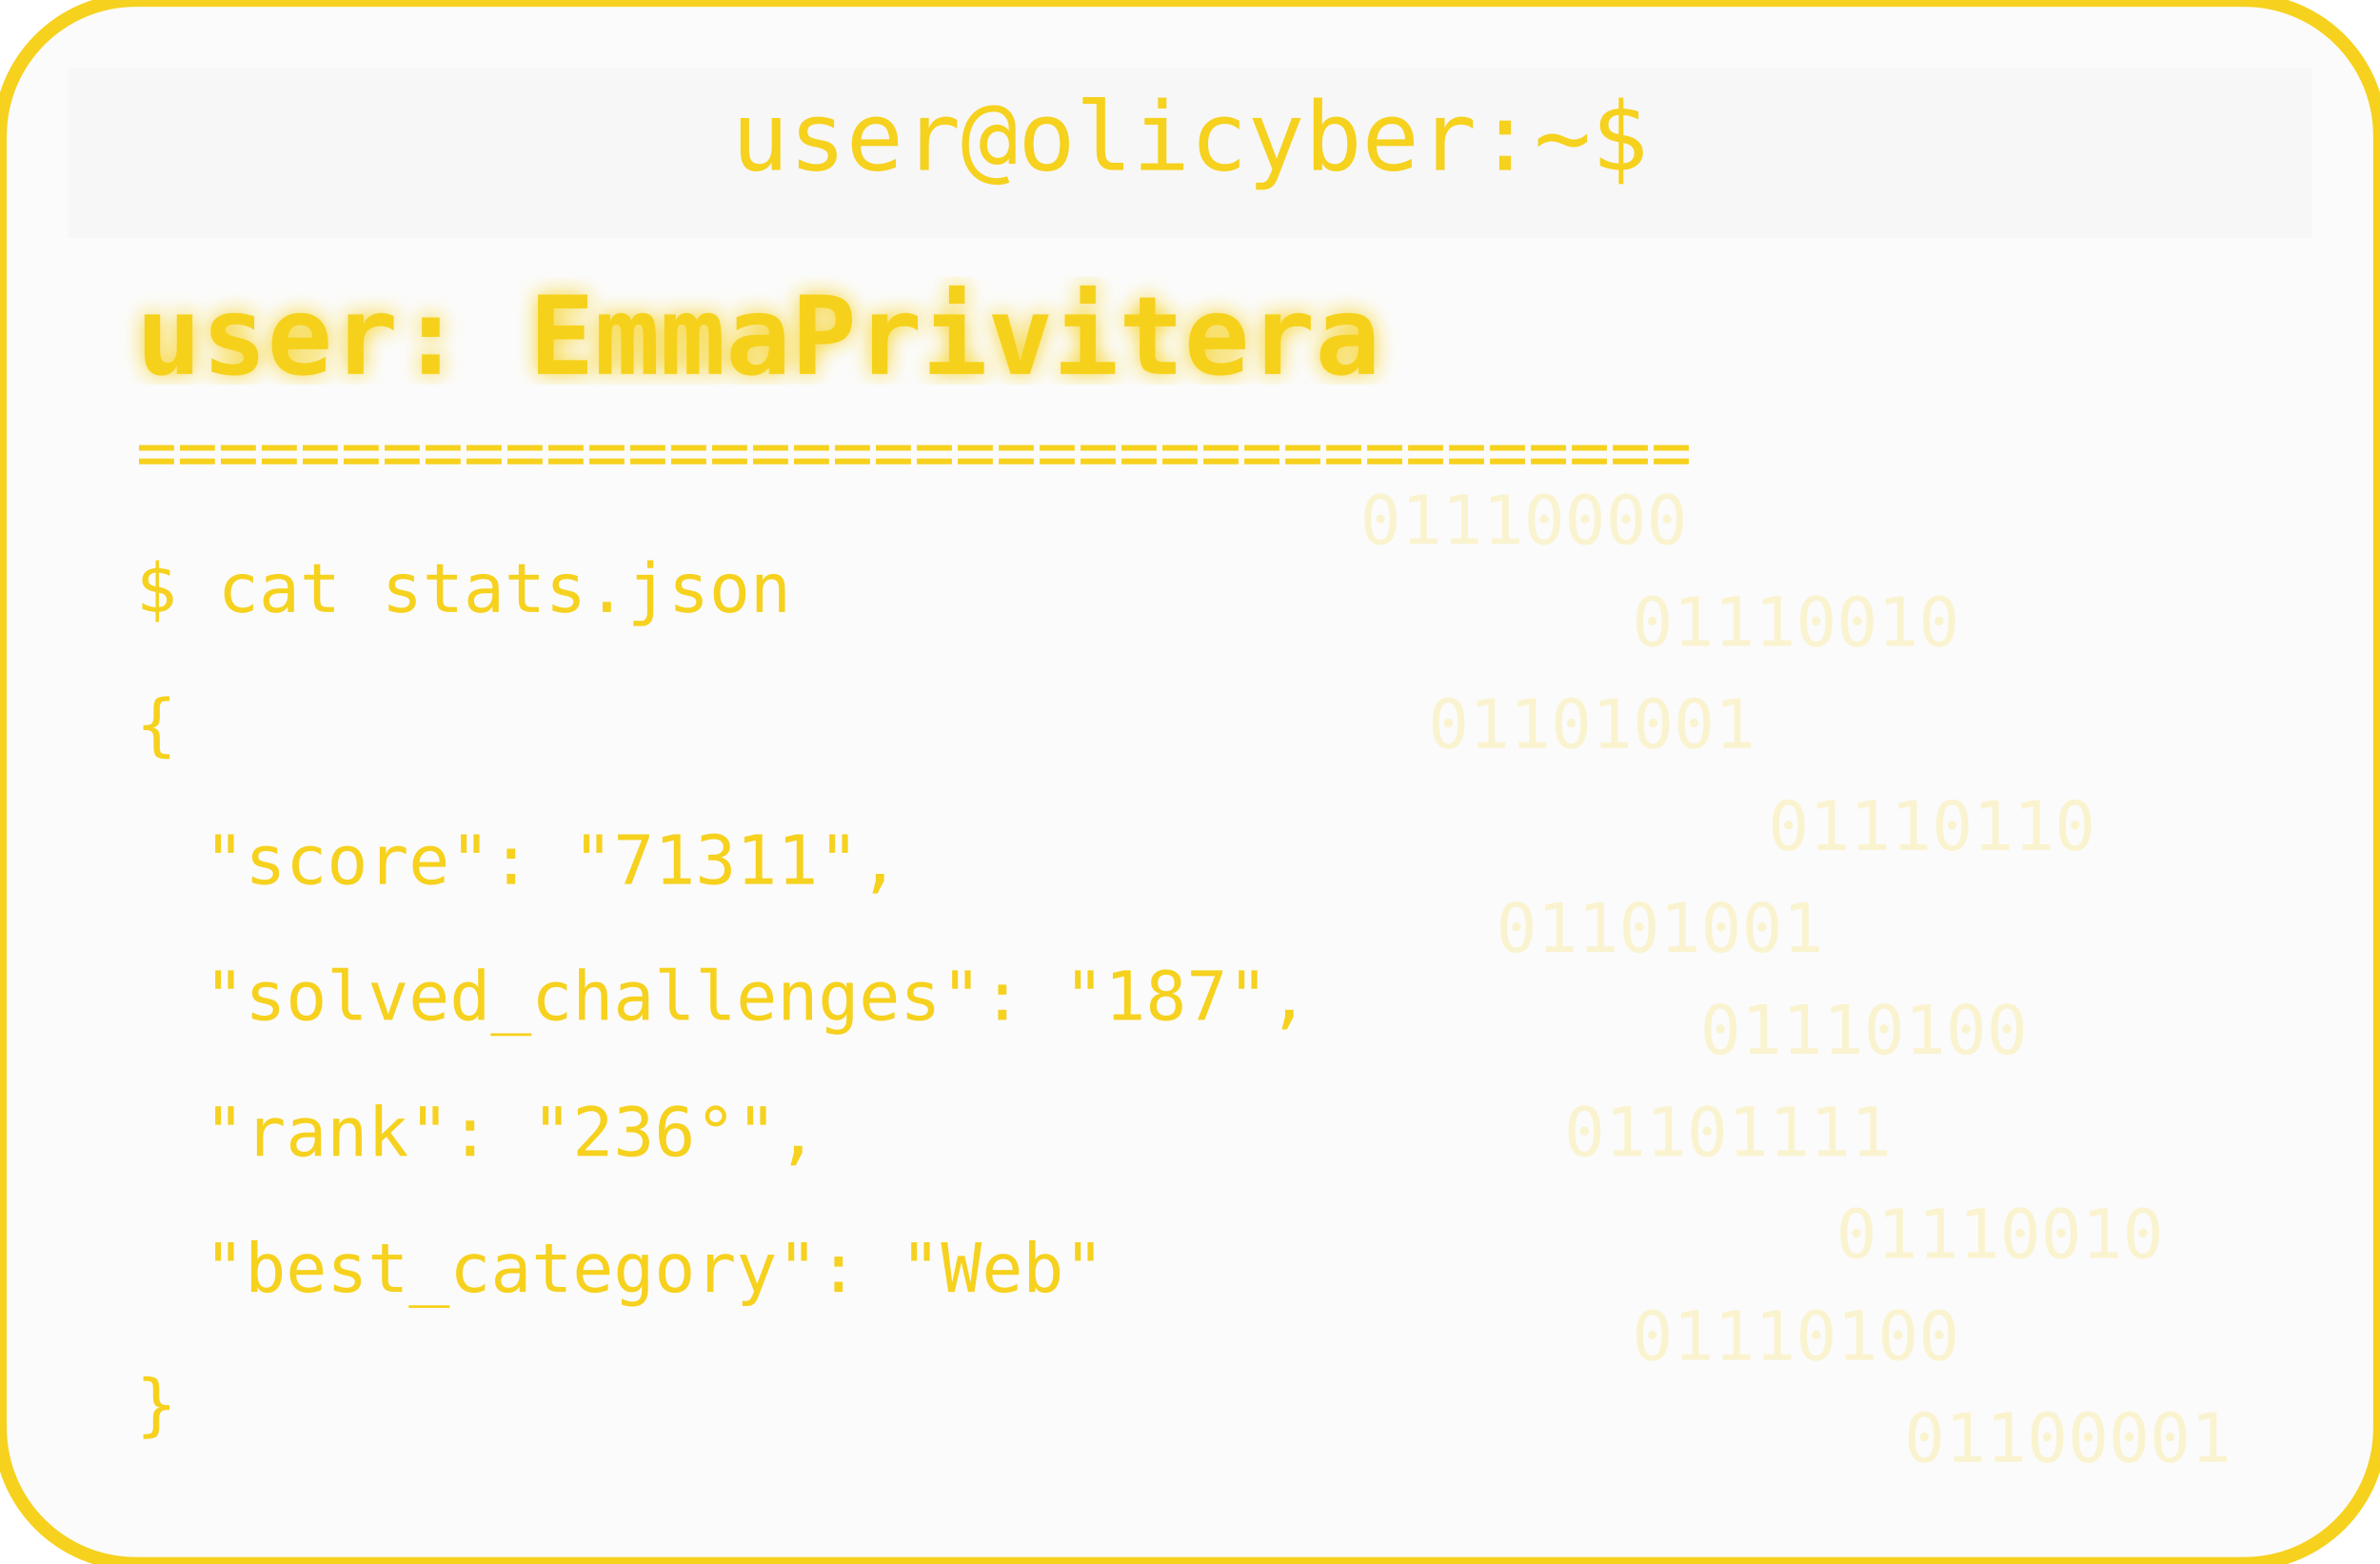
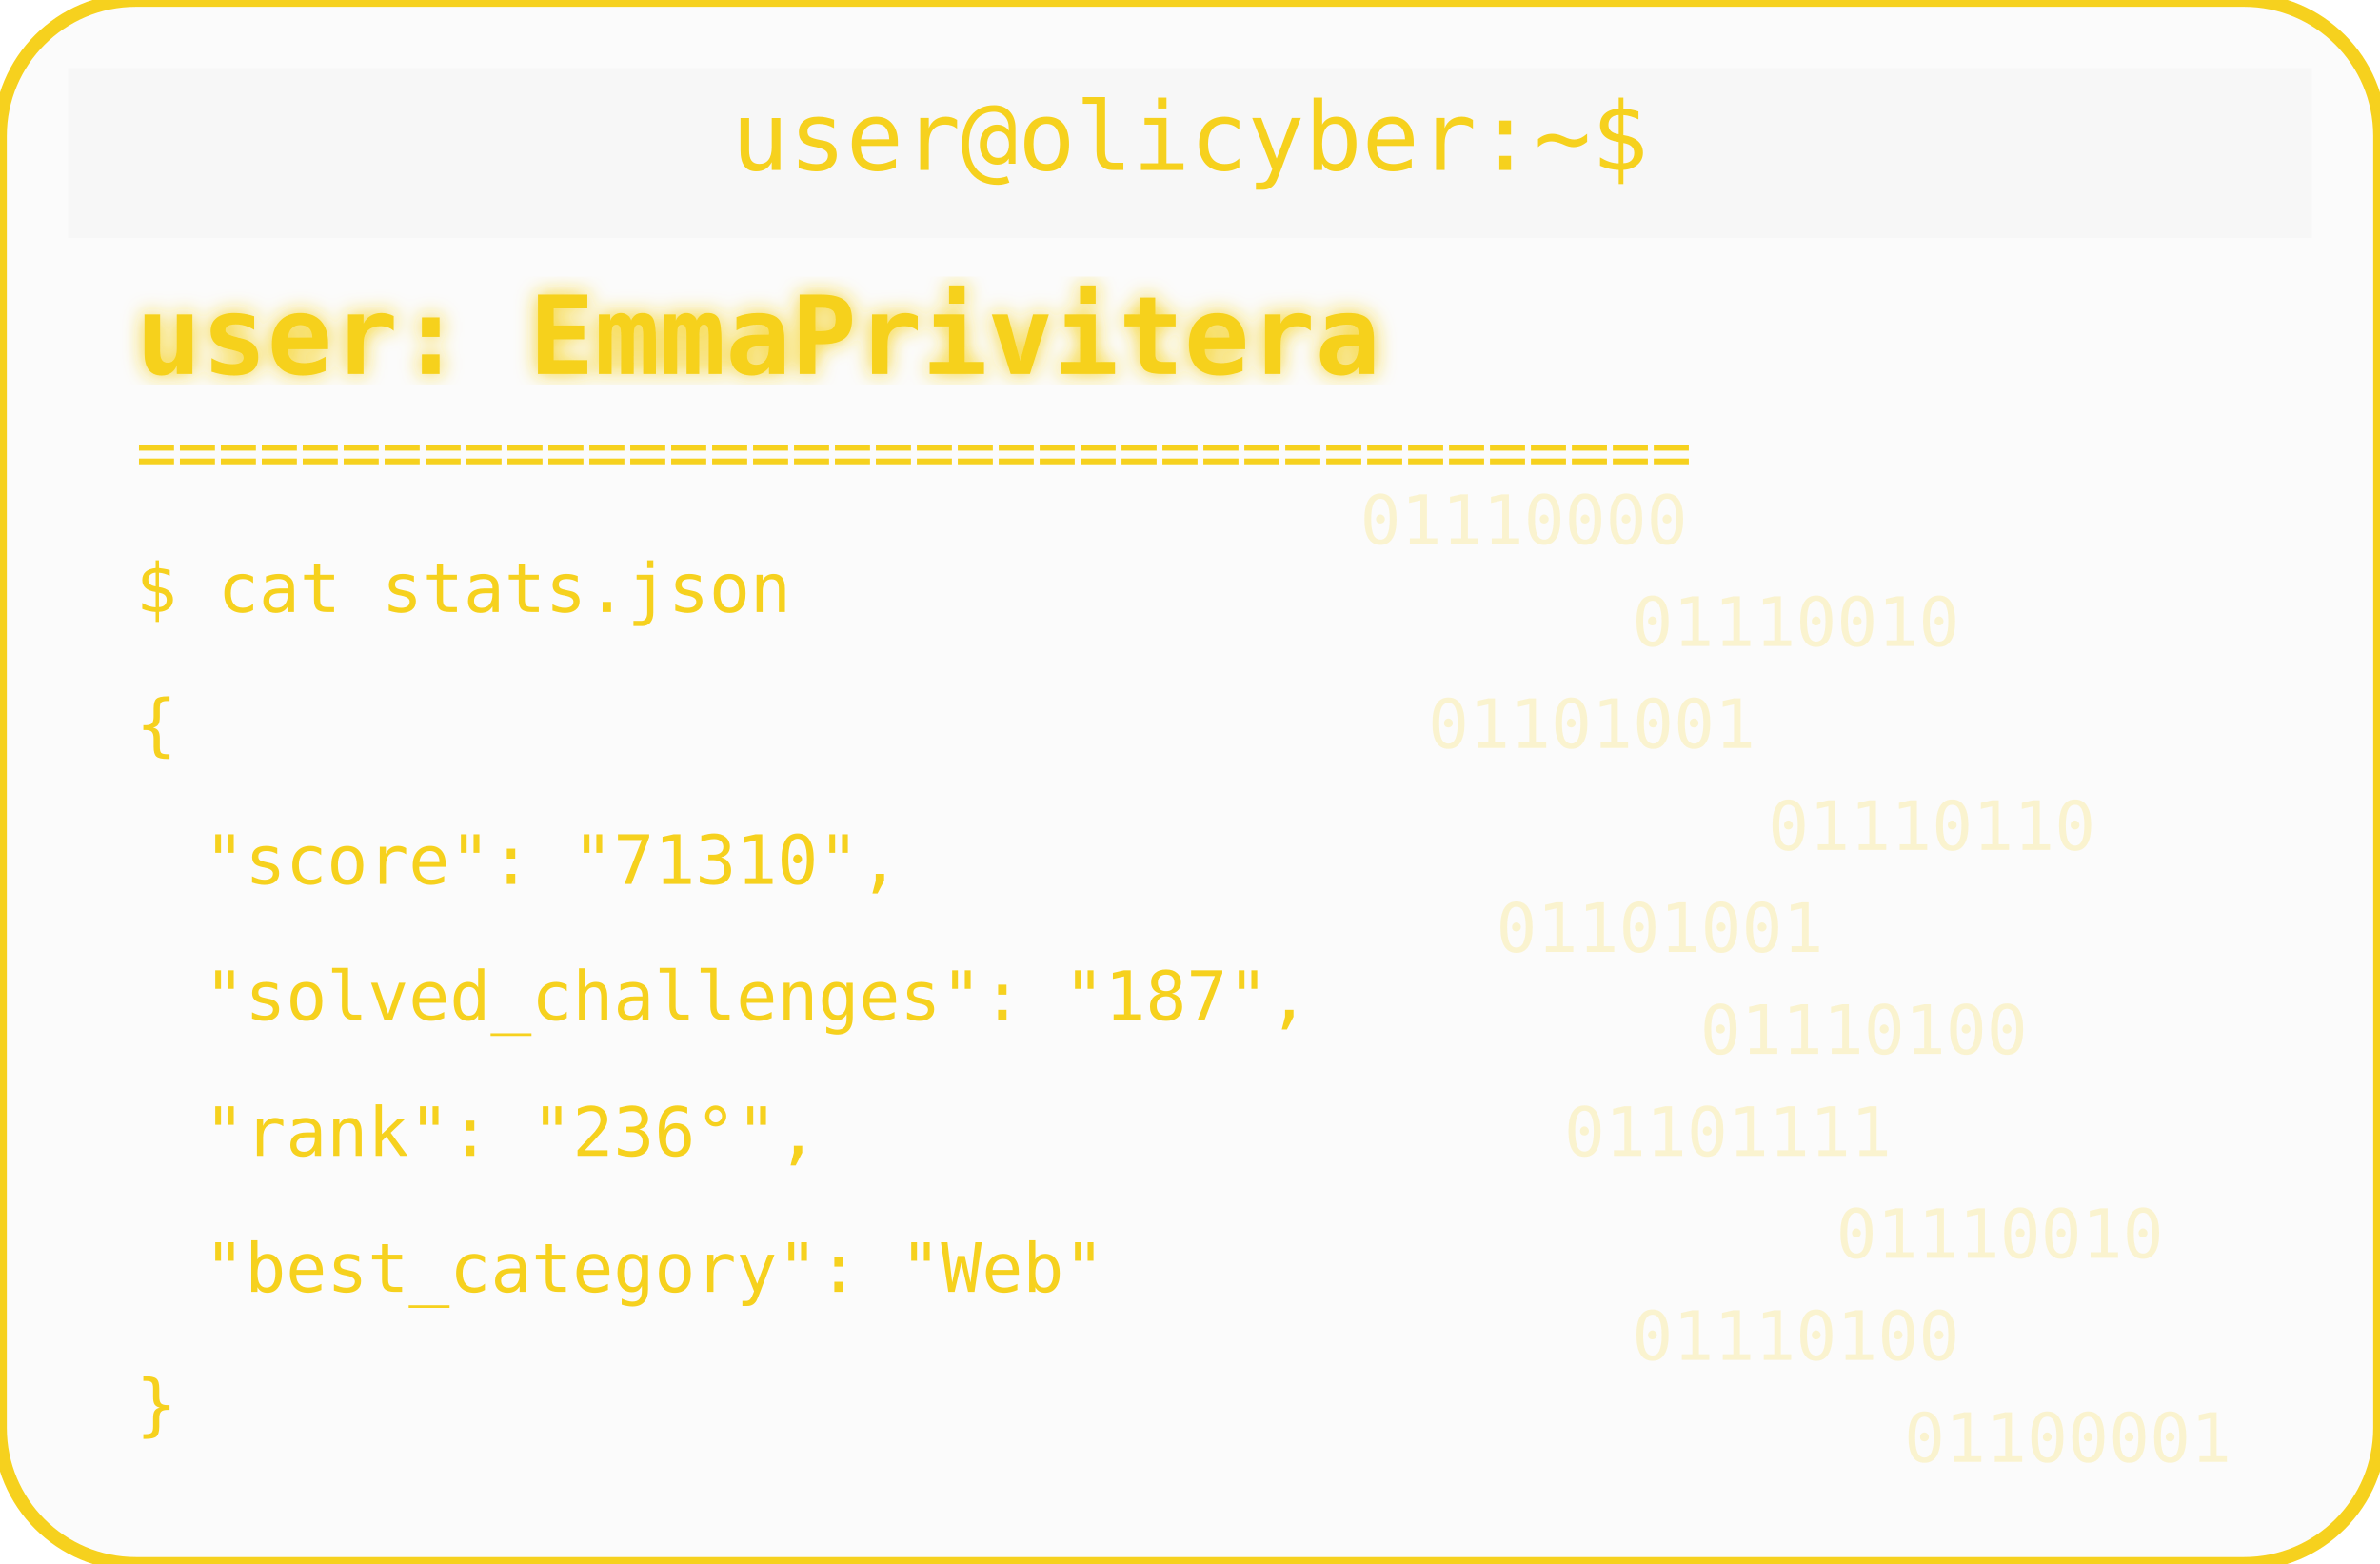
<svg xmlns="http://www.w3.org/2000/svg" width="350" height="230" viewBox="0 0 350 230">
  <defs>
    <filter id="matrixGlow">
      <feDropShadow dx="0" dy="0" stdDeviation="1.5" flood-color="#F6D11E" />
    </filter>
  </defs>
  <rect width="350" height="230" rx="20" fill="#00000004" stroke="#F6D11E" stroke-width="2" />
  <rect x="10" y="10" width="330" height="25" rx="0" fill="#00000004" />
  <text x="175" y="25" text-anchor="middle" font-family="monospace" font-size="14" fill="#F6D11E">user@olicyber:~$</text>
  <text x="20" y="55" font-family="monospace" font-weight="bold" font-size="16" fill="#F6D11E" filter="url(#matrixGlow)">user: EmmaPrivitera</text>
  <text x="20" y="70" font-family="monospace" font-size="10" fill="#F6D11E">======================================</text>
  <text x="20" y="90" font-family="monospace" font-size="10" fill="#F6D11E">$ cat stats.json</text>
  <text x="20" y="110" font-family="monospace" font-size="10" fill="#F6D11E">{</text>
-   <text x="30" y="130" font-family="monospace" font-size="10" fill="#F6D11E"> "score": "71311",</text>
+   <text x="30" y="130" font-family="monospace" font-size="10" fill="#F6D11E"> "score": "71310",</text>
  <text x="30" y="150" font-family="monospace" font-size="10" fill="#F6D11E"> "solved_challenges": "187",</text>
  <text x="30" y="170" font-family="monospace" font-size="10" fill="#F6D11E"> "rank": "236°",</text>
  <text x="30" y="190" font-family="monospace" font-size="10" fill="#F6D11E"> "best_category": "Web"</text>
  <text x="20" y="210" font-family="monospace" font-size="10" fill="#F6D11E">}</text>
  <g opacity="0.2">
    <text x="200" y="80" font-family="monospace" font-size="10" fill="#F6D11E">01110000</text>
    <text x="240" y="95" font-family="monospace" font-size="10" fill="#F6D11E">01110010</text>
    <text x="210" y="110" font-family="monospace" font-size="10" fill="#F6D11E">01101001</text>
    <text x="260" y="125" font-family="monospace" font-size="10" fill="#F6D11E">01110110</text>
    <text x="220" y="140" font-family="monospace" font-size="10" fill="#F6D11E">01101001</text>
    <text x="250" y="155" font-family="monospace" font-size="10" fill="#F6D11E">01110100</text>
    <text x="230" y="170" font-family="monospace" font-size="10" fill="#F6D11E">01101111</text>
    <text x="270" y="185" font-family="monospace" font-size="10" fill="#F6D11E">01110010</text>
    <text x="240" y="200" font-family="monospace" font-size="10" fill="#F6D11E">01110100</text>
    <text x="280" y="215" font-family="monospace" font-size="10" fill="#F6D11E">01100001</text>
  </g>
</svg>
